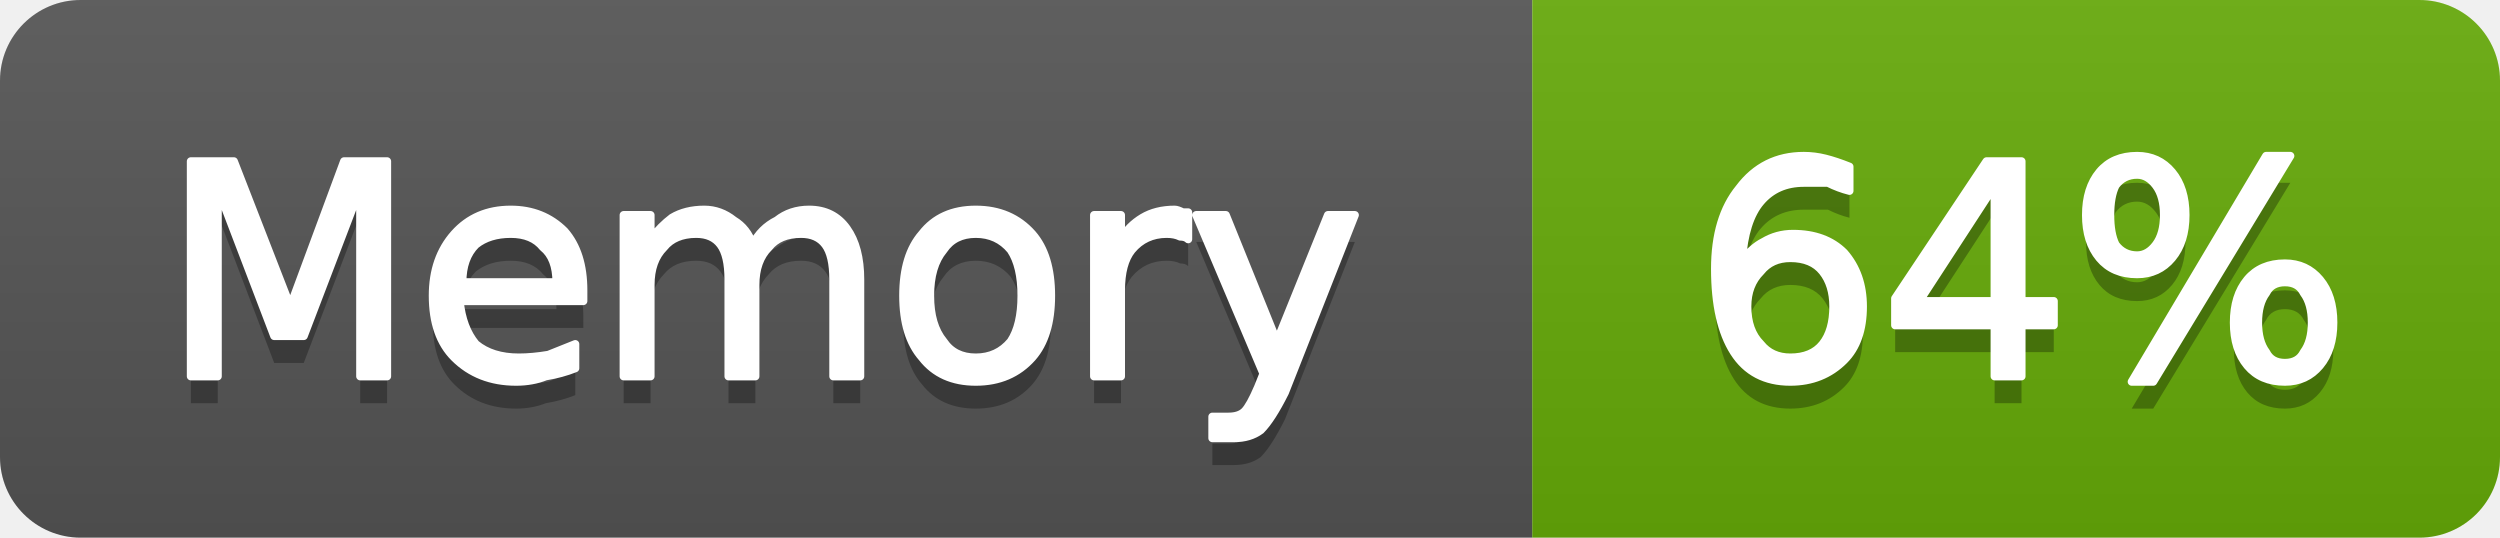
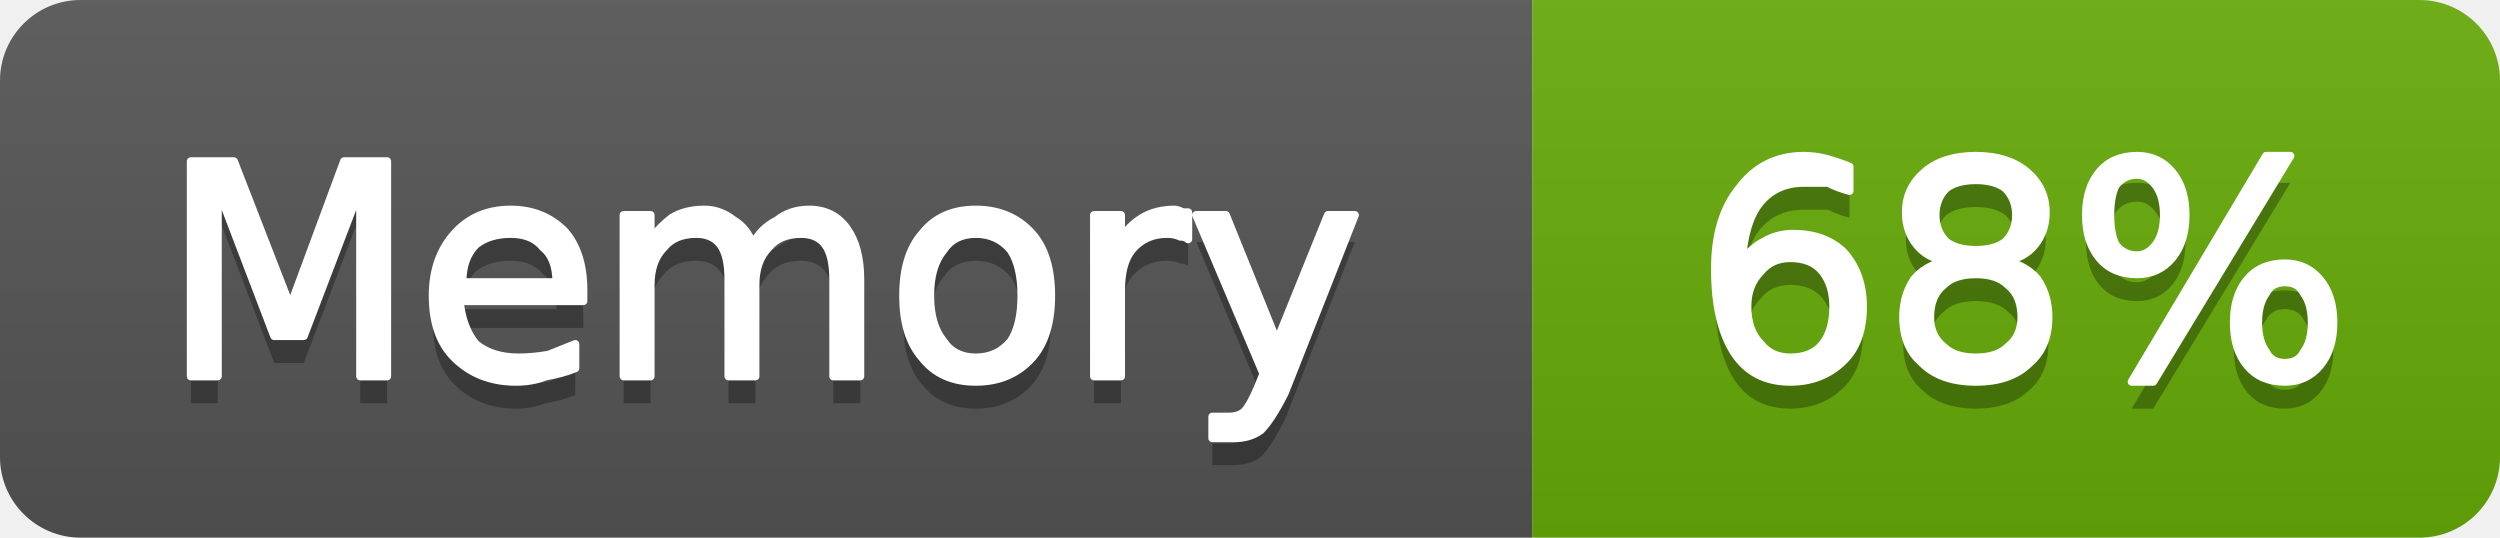
- <svg xmlns="http://www.w3.org/2000/svg" width="93" height="20" viewBox="0 0 93 20" role="img" aria-label="Memory: 64%">
+ <svg xmlns="http://www.w3.org/2000/svg" width="93" height="20" viewBox="0 0 93 20" role="img" aria-label="Memory: 68%">
  <linearGradient id="g-cluster_memory_usage" x2="0" y2="100%">
    <stop offset="0" stop-color="#bbb" stop-opacity=".1" />
    <stop offset="1" stop-opacity=".1" />
  </linearGradient>
  <clipPath id="r-cluster_memory_usage">
    <rect width="93" height="20" rx="3" fill="#fff" />
  </clipPath>
  <g clip-path="url(#r-cluster_memory_usage)">
    <rect width="57" height="20" fill="#555" />
    <rect x="57" width="36" height="20" fill="#67ac09" />
    <rect width="93" height="20" fill="url(#g-cluster_memory_usage)" />
    <path transform="translate(0 1)" fill="#010101" fill-opacity=".3" d="M7.1 6.0L8.7 6.0L10.8 11.4L12.8 6.0L14.4 6.0L14.4 14.0L13.4 14.0L13.4 7.0L11.3 12.5L10.2 12.5L8.1 7.0L8.1 14.0L7.1 14.0L7.1 6.0ZM21.7 10.8L21.7 11.2L17.1 11.2Q17.2 12.2 17.7 12.8Q18.3 13.3 19.3 13.3Q19.8 13.3 20.4 13.2Q20.9 13.0 21.4 12.8L21.4 13.7Q20.9 13.9 20.3 14.0Q19.8 14.2 19.2 14.2Q17.8 14.2 16.9 13.3Q16.1 12.5 16.1 11.0Q16.1 9.6 16.9 8.7Q17.7 7.8 19.0 7.8Q20.2 7.8 21.0 8.6Q21.7 9.4 21.7 10.8ZM20.7 10.5Q20.7 9.6 20.2 9.2Q19.8 8.7 19.0 8.7Q18.2 8.7 17.7 9.1Q17.2 9.6 17.2 10.5L20.7 10.5ZM28.0 9.1Q28.3 8.5 28.9 8.2Q29.4 7.8 30.1 7.8Q31.0 7.8 31.5 8.5Q32.0 9.2 32.0 10.4L32.0 14.0L31.0 14.0L31.0 10.4Q31.0 9.5 30.7 9.1Q30.4 8.7 29.8 8.7Q29.0 8.7 28.6 9.2Q28.1 9.7 28.1 10.6L28.1 14.0L27.1 14.0L27.1 10.4Q27.1 9.5 26.8 9.1Q26.5 8.7 25.9 8.7Q25.1 8.7 24.7 9.2Q24.2 9.7 24.2 10.6L24.2 14.0L23.2 14.0L23.2 8.0L24.2 8.0L24.2 8.9Q24.6 8.4 25.0 8.1Q25.5 7.8 26.2 7.8Q26.8 7.8 27.3 8.2Q27.8 8.5 28.0 9.1ZM36.3 8.7Q35.5 8.7 35.1 9.3Q34.6 9.9 34.6 11.0Q34.6 12.1 35.1 12.7Q35.5 13.3 36.3 13.3Q37.1 13.3 37.6 12.7Q38.0 12.1 38.0 11.0Q38.0 9.9 37.6 9.3Q37.1 8.7 36.3 8.7ZM36.3 7.8Q37.6 7.8 38.4 8.7Q39.1 9.5 39.1 11.0Q39.1 12.5 38.4 13.3Q37.6 14.2 36.3 14.2Q35.0 14.2 34.3 13.3Q33.6 12.5 33.6 11.0Q33.6 9.5 34.3 8.7Q35.0 7.8 36.3 7.8ZM44.2 8.9Q44.1 8.8 43.9 8.8Q43.7 8.7 43.4 8.7Q42.6 8.7 42.1 9.3Q41.7 9.8 41.7 10.8L41.7 14.0L40.7 14.0L40.7 8.0L41.7 8.0L41.7 8.9Q42.0 8.4 42.5 8.1Q43.0 7.8 43.7 7.8Q43.8 7.8 44.0 7.9Q44.1 7.9 44.2 7.9L44.2 8.9ZM47.8 14.6Q47.3 15.6 46.9 16.0Q46.5 16.3 45.9 16.3L45.1 16.3L45.1 15.5L45.7 15.5Q46.1 15.5 46.3 15.3Q46.5 15.1 46.8 14.4L47.0 13.9L44.5 8.0L45.6 8.0L47.5 12.7L49.4 8.0L50.4 8.0L47.8 14.6Z" />
    <path fill="#fff" stroke="#fff" stroke-width="0.3" stroke-linejoin="round" d="M7.1 6.0L8.7 6.0L10.8 11.4L12.8 6.0L14.4 6.0L14.4 14.0L13.4 14.0L13.4 7.0L11.3 12.5L10.2 12.5L8.1 7.0L8.1 14.0L7.1 14.0L7.1 6.0ZM21.7 10.8L21.7 11.2L17.1 11.2Q17.2 12.2 17.7 12.8Q18.3 13.3 19.3 13.3Q19.8 13.3 20.4 13.2Q20.9 13.0 21.4 12.8L21.4 13.7Q20.9 13.9 20.3 14.0Q19.8 14.2 19.2 14.2Q17.8 14.2 16.9 13.3Q16.1 12.5 16.1 11.0Q16.1 9.6 16.9 8.7Q17.7 7.8 19.0 7.8Q20.2 7.8 21.0 8.6Q21.7 9.4 21.7 10.8ZM20.7 10.5Q20.7 9.6 20.2 9.2Q19.8 8.7 19.0 8.7Q18.2 8.7 17.7 9.1Q17.2 9.6 17.2 10.5L20.7 10.5ZM28.0 9.1Q28.3 8.5 28.9 8.2Q29.4 7.8 30.1 7.8Q31.0 7.8 31.5 8.5Q32.0 9.2 32.0 10.4L32.0 14.0L31.0 14.0L31.0 10.4Q31.0 9.5 30.7 9.1Q30.4 8.7 29.8 8.7Q29.0 8.7 28.6 9.2Q28.1 9.7 28.1 10.6L28.1 14.0L27.1 14.0L27.1 10.4Q27.1 9.5 26.8 9.1Q26.5 8.7 25.9 8.7Q25.1 8.7 24.7 9.2Q24.2 9.7 24.2 10.6L24.2 14.0L23.2 14.0L23.2 8.0L24.2 8.0L24.2 8.9Q24.6 8.4 25.0 8.1Q25.5 7.8 26.2 7.8Q26.8 7.8 27.3 8.2Q27.8 8.5 28.0 9.1ZM36.3 8.7Q35.5 8.7 35.1 9.3Q34.6 9.9 34.6 11.0Q34.6 12.1 35.1 12.7Q35.5 13.3 36.3 13.3Q37.1 13.3 37.6 12.7Q38.0 12.1 38.0 11.0Q38.0 9.9 37.6 9.3Q37.1 8.7 36.3 8.7ZM36.3 7.8Q37.6 7.8 38.4 8.7Q39.1 9.5 39.1 11.0Q39.1 12.5 38.4 13.3Q37.6 14.2 36.3 14.2Q35.0 14.2 34.3 13.3Q33.6 12.5 33.6 11.0Q33.6 9.5 34.3 8.7Q35.0 7.8 36.3 7.8ZM44.2 8.9Q44.1 8.8 43.9 8.8Q43.7 8.7 43.4 8.7Q42.6 8.7 42.1 9.3Q41.7 9.8 41.7 10.8L41.7 14.0L40.7 14.0L40.7 8.0L41.7 8.0L41.7 8.9Q42.0 8.4 42.5 8.1Q43.0 7.8 43.7 7.8Q43.8 7.8 44.0 7.9Q44.1 7.9 44.2 7.9L44.2 8.9ZM47.8 14.6Q47.3 15.6 46.9 16.0Q46.5 16.3 45.9 16.3L45.1 16.3L45.1 15.5L45.7 15.5Q46.1 15.5 46.3 15.3Q46.5 15.1 46.8 14.4L47.0 13.9L44.5 8.0L45.6 8.0L47.5 12.7L49.4 8.0L50.4 8.0L47.8 14.6Z" />
-     <path transform="translate(0 1)" fill="#010101" fill-opacity=".3" d="M66.6 9.6Q65.9 9.6 65.5 10.1Q65.0 10.6 65.0 11.4Q65.0 12.3 65.5 12.8Q65.9 13.3 66.6 13.3Q67.4 13.3 67.8 12.8Q68.2 12.3 68.2 11.4Q68.2 10.6 67.8 10.1Q67.4 9.6 66.6 9.6ZM68.8 6.2L68.8 7.1Q68.4 7.0 68.0 6.8Q67.5 6.8 67.1 6.8Q66.1 6.8 65.5 7.5Q64.9 8.2 64.8 9.7Q65.2 9.2 65.6 9.0Q66.1 8.7 66.7 8.7Q67.9 8.7 68.6 9.4Q69.3 10.2 69.3 11.4Q69.3 12.7 68.6 13.4Q67.8 14.2 66.6 14.2Q65.2 14.2 64.5 13.1Q63.8 12.0 63.8 10.0Q63.8 8.1 64.7 7.0Q65.6 5.8 67.1 5.8Q67.5 5.8 67.9 5.9Q68.3 6.0 68.8 6.2ZM74.2 6.9L71.4 11.2L74.2 11.2L74.2 6.9ZM73.9 6.0L75.2 6.0L75.2 11.2L76.4 11.2L76.4 12.1L75.2 12.1L75.2 14.0L74.2 14.0L74.2 12.1L70.5 12.1L70.5 11.1L73.9 6.0ZM85.0 10.5Q84.5 10.5 84.3 10.9Q84.0 11.3 84.0 12.0Q84.0 12.7 84.3 13.1Q84.5 13.5 85.0 13.5Q85.5 13.5 85.7 13.1Q86.0 12.7 86.0 12.0Q86.0 11.3 85.7 10.9Q85.5 10.5 85.0 10.5ZM85.0 9.8Q85.8 9.8 86.3 10.4Q86.8 11.0 86.8 12.0Q86.8 13.0 86.3 13.6Q85.8 14.2 85.0 14.2Q84.1 14.2 83.6 13.6Q83.1 13.0 83.1 12.0Q83.1 11.0 83.6 10.4Q84.1 9.8 85.0 9.8ZM79.5 6.5Q79.0 6.5 78.7 6.9Q78.5 7.3 78.5 8.0Q78.5 8.7 78.7 9.1Q79.0 9.5 79.5 9.5Q79.9 9.5 80.2 9.1Q80.5 8.7 80.5 8.0Q80.5 7.3 80.2 6.9Q79.9 6.5 79.5 6.5ZM84.3 5.8L85.2 5.8L80.1 14.2L79.3 14.2L84.3 5.8ZM79.5 5.8Q80.3 5.8 80.8 6.4Q81.3 7.0 81.3 8.0Q81.3 9.0 80.8 9.6Q80.3 10.2 79.5 10.2Q78.6 10.2 78.1 9.6Q77.6 9.0 77.6 8.0Q77.6 7.0 78.1 6.4Q78.6 5.8 79.5 5.8Z" />
-     <path fill="#fff" stroke="#fff" stroke-width="0.3" stroke-linejoin="round" d="M66.6 9.6Q65.9 9.6 65.5 10.1Q65.0 10.6 65.0 11.4Q65.0 12.3 65.5 12.8Q65.9 13.3 66.6 13.3Q67.4 13.3 67.8 12.8Q68.2 12.3 68.2 11.4Q68.2 10.6 67.8 10.1Q67.4 9.6 66.6 9.6ZM68.8 6.2L68.8 7.1Q68.4 7.0 68.0 6.8Q67.5 6.8 67.1 6.8Q66.1 6.8 65.5 7.5Q64.9 8.2 64.8 9.7Q65.2 9.2 65.6 9.0Q66.1 8.7 66.7 8.7Q67.9 8.7 68.6 9.4Q69.3 10.2 69.3 11.4Q69.3 12.7 68.6 13.4Q67.8 14.2 66.6 14.2Q65.2 14.2 64.5 13.1Q63.8 12.0 63.8 10.0Q63.8 8.1 64.7 7.0Q65.6 5.8 67.1 5.8Q67.5 5.8 67.9 5.9Q68.3 6.0 68.8 6.2ZM74.2 6.9L71.4 11.2L74.2 11.2L74.2 6.9ZM73.9 6.0L75.2 6.0L75.2 11.2L76.4 11.2L76.4 12.1L75.2 12.1L75.2 14.0L74.2 14.0L74.2 12.1L70.5 12.1L70.5 11.1L73.9 6.0ZM85.0 10.5Q84.5 10.5 84.3 10.9Q84.0 11.3 84.0 12.0Q84.0 12.7 84.3 13.1Q84.5 13.5 85.0 13.5Q85.5 13.5 85.7 13.1Q86.0 12.7 86.0 12.0Q86.0 11.3 85.7 10.9Q85.5 10.5 85.0 10.5ZM85.0 9.8Q85.8 9.8 86.3 10.4Q86.8 11.0 86.8 12.0Q86.8 13.0 86.3 13.6Q85.8 14.2 85.0 14.2Q84.1 14.2 83.6 13.6Q83.1 13.0 83.1 12.0Q83.1 11.0 83.6 10.4Q84.1 9.8 85.0 9.8ZM79.5 6.5Q79.0 6.5 78.7 6.9Q78.5 7.3 78.5 8.0Q78.5 8.7 78.7 9.1Q79.0 9.5 79.5 9.5Q79.9 9.5 80.2 9.1Q80.5 8.7 80.5 8.0Q80.5 7.3 80.2 6.9Q79.9 6.5 79.5 6.5ZM84.3 5.8L85.2 5.8L80.1 14.2L79.3 14.2L84.3 5.8ZM79.5 5.8Q80.3 5.8 80.8 6.4Q81.3 7.0 81.3 8.0Q81.3 9.0 80.8 9.6Q80.3 10.2 79.5 10.2Q78.6 10.2 78.1 9.6Q77.6 9.0 77.6 8.0Q77.6 7.0 78.1 6.4Q78.6 5.8 79.5 5.8Z" />
+     <path transform="translate(0 1)" fill="#010101" fill-opacity=".3" d="M66.6 9.6Q65.9 9.6 65.5 10.1Q65.0 10.6 65.0 11.4Q65.0 12.3 65.5 12.8Q65.9 13.3 66.6 13.3Q67.4 13.3 67.8 12.8Q68.2 12.3 68.2 11.4Q68.2 10.6 67.8 10.1Q67.4 9.6 66.6 9.6ZM68.8 6.2L68.8 7.1Q68.4 7.0 68.0 6.8Q67.5 6.8 67.1 6.8Q66.1 6.8 65.5 7.5Q64.9 8.2 64.8 9.7Q65.2 9.2 65.6 9.0Q66.1 8.7 66.7 8.7Q67.9 8.7 68.6 9.4Q69.3 10.2 69.3 11.4Q69.3 12.7 68.6 13.4Q67.8 14.2 66.6 14.2Q65.2 14.2 64.5 13.1Q63.8 12.0 63.8 10.0Q63.8 8.1 64.7 7.0Q65.6 5.8 67.1 5.8Q67.5 5.8 67.9 5.9Q68.3 6.0 68.8 6.2ZM73.5 10.2Q72.7 10.2 72.3 10.6Q71.8 11.0 71.8 11.8Q71.8 12.5 72.3 12.9Q72.7 13.3 73.5 13.3Q74.3 13.3 74.7 12.9Q75.2 12.5 75.2 11.8Q75.2 11.0 74.7 10.6Q74.3 10.2 73.5 10.2ZM72.4 9.7Q71.7 9.6 71.3 9.1Q70.9 8.6 70.9 7.9Q70.9 7.0 71.6 6.4Q72.3 5.8 73.5 5.8Q74.7 5.8 75.4 6.4Q76.1 7.0 76.1 7.9Q76.1 8.6 75.7 9.1Q75.3 9.6 74.6 9.7Q75.4 9.9 75.8 10.4Q76.2 11.0 76.2 11.8Q76.2 12.9 75.5 13.5Q74.8 14.2 73.5 14.2Q72.2 14.2 71.5 13.5Q70.8 12.9 70.8 11.8Q70.8 11.0 71.2 10.4Q71.6 9.9 72.4 9.7ZM72.0 8.0Q72.0 8.6 72.4 9.0Q72.8 9.3 73.5 9.3Q74.2 9.3 74.6 9.0Q75.0 8.6 75.0 8.0Q75.0 7.4 74.6 7.0Q74.2 6.7 73.5 6.7Q72.8 6.7 72.4 7.0Q72.0 7.4 72.0 8.0ZM85.0 10.5Q84.5 10.5 84.3 10.9Q84.0 11.3 84.0 12.0Q84.0 12.7 84.3 13.1Q84.5 13.5 85.0 13.5Q85.5 13.5 85.7 13.1Q86.0 12.7 86.0 12.0Q86.0 11.3 85.7 10.9Q85.5 10.5 85.0 10.5ZM85.0 9.8Q85.8 9.8 86.3 10.4Q86.8 11.0 86.8 12.0Q86.8 13.0 86.3 13.6Q85.8 14.2 85.0 14.2Q84.1 14.2 83.6 13.6Q83.1 13.0 83.1 12.0Q83.1 11.0 83.6 10.4Q84.1 9.8 85.0 9.8ZM79.5 6.5Q79.0 6.5 78.7 6.9Q78.5 7.3 78.5 8.0Q78.5 8.7 78.7 9.1Q79.0 9.5 79.5 9.5Q79.9 9.5 80.2 9.1Q80.5 8.7 80.5 8.0Q80.5 7.3 80.2 6.9Q79.9 6.5 79.5 6.5ZM84.3 5.8L85.2 5.8L80.1 14.2L79.3 14.2L84.3 5.8ZM79.5 5.8Q80.3 5.8 80.8 6.4Q81.3 7.0 81.3 8.0Q81.3 9.0 80.8 9.6Q80.3 10.2 79.5 10.2Q78.6 10.2 78.1 9.6Q77.6 9.0 77.6 8.0Q77.6 7.0 78.1 6.4Q78.6 5.8 79.5 5.8Z" />
+     <path fill="#fff" stroke="#fff" stroke-width="0.3" stroke-linejoin="round" d="M66.6 9.6Q65.9 9.6 65.5 10.1Q65.0 10.6 65.0 11.4Q65.0 12.3 65.5 12.8Q65.9 13.3 66.6 13.3Q67.4 13.3 67.8 12.8Q68.2 12.3 68.2 11.4Q68.2 10.6 67.8 10.1Q67.4 9.6 66.6 9.6ZM68.8 6.2L68.8 7.1Q68.4 7.0 68.0 6.8Q67.5 6.8 67.1 6.8Q66.1 6.8 65.5 7.5Q64.9 8.2 64.8 9.7Q65.2 9.2 65.6 9.0Q66.1 8.7 66.7 8.7Q67.9 8.7 68.6 9.4Q69.3 10.2 69.3 11.4Q69.3 12.7 68.6 13.4Q67.8 14.2 66.6 14.2Q65.2 14.2 64.5 13.1Q63.8 12.0 63.8 10.0Q63.8 8.1 64.7 7.0Q65.6 5.8 67.1 5.8Q67.5 5.8 67.9 5.9Q68.3 6.0 68.8 6.2ZM73.5 10.2Q72.7 10.2 72.3 10.6Q71.8 11.0 71.8 11.8Q71.8 12.5 72.3 12.9Q72.7 13.3 73.5 13.3Q74.3 13.3 74.7 12.9Q75.2 12.5 75.2 11.8Q75.2 11.0 74.7 10.6Q74.3 10.2 73.5 10.2ZM72.4 9.7Q71.7 9.6 71.3 9.1Q70.9 8.6 70.9 7.9Q70.9 7.0 71.6 6.4Q72.3 5.8 73.5 5.8Q74.7 5.8 75.4 6.4Q76.1 7.0 76.1 7.9Q76.1 8.6 75.7 9.1Q75.3 9.6 74.6 9.7Q75.4 9.9 75.8 10.4Q76.2 11.0 76.2 11.8Q76.2 12.9 75.5 13.5Q74.8 14.2 73.5 14.2Q72.2 14.2 71.5 13.5Q70.8 12.9 70.8 11.8Q70.8 11.0 71.2 10.4Q71.6 9.9 72.4 9.7ZM72.0 8.0Q72.0 8.6 72.4 9.0Q72.8 9.3 73.5 9.3Q74.2 9.3 74.6 9.0Q75.0 8.6 75.0 8.0Q75.0 7.4 74.6 7.0Q74.2 6.7 73.5 6.7Q72.8 6.7 72.4 7.0Q72.0 7.4 72.0 8.0ZM85.0 10.5Q84.5 10.5 84.3 10.9Q84.0 11.3 84.0 12.0Q84.0 12.7 84.3 13.1Q84.5 13.5 85.0 13.5Q85.5 13.5 85.7 13.1Q86.0 12.7 86.0 12.0Q86.0 11.3 85.7 10.9Q85.5 10.5 85.0 10.5ZM85.0 9.8Q85.8 9.8 86.3 10.4Q86.8 11.0 86.8 12.0Q86.8 13.0 86.3 13.6Q85.8 14.2 85.0 14.2Q84.1 14.2 83.6 13.6Q83.1 13.0 83.1 12.0Q83.1 11.0 83.6 10.4Q84.1 9.8 85.0 9.8ZM79.5 6.5Q79.0 6.5 78.7 6.9Q78.5 7.3 78.5 8.0Q78.5 8.7 78.7 9.1Q79.0 9.5 79.5 9.5Q79.9 9.5 80.2 9.1Q80.5 8.7 80.5 8.0Q80.5 7.3 80.2 6.9Q79.9 6.5 79.5 6.5ZM84.3 5.8L85.2 5.8L80.1 14.2L79.3 14.2L84.3 5.8ZM79.5 5.8Q80.3 5.8 80.8 6.4Q81.3 7.0 81.3 8.0Q81.3 9.0 80.8 9.6Q80.3 10.2 79.5 10.2Q78.6 10.2 78.1 9.6Q77.6 9.0 77.6 8.0Q77.6 7.0 78.1 6.4Q78.6 5.8 79.5 5.8Z" />
  </g>
</svg>
